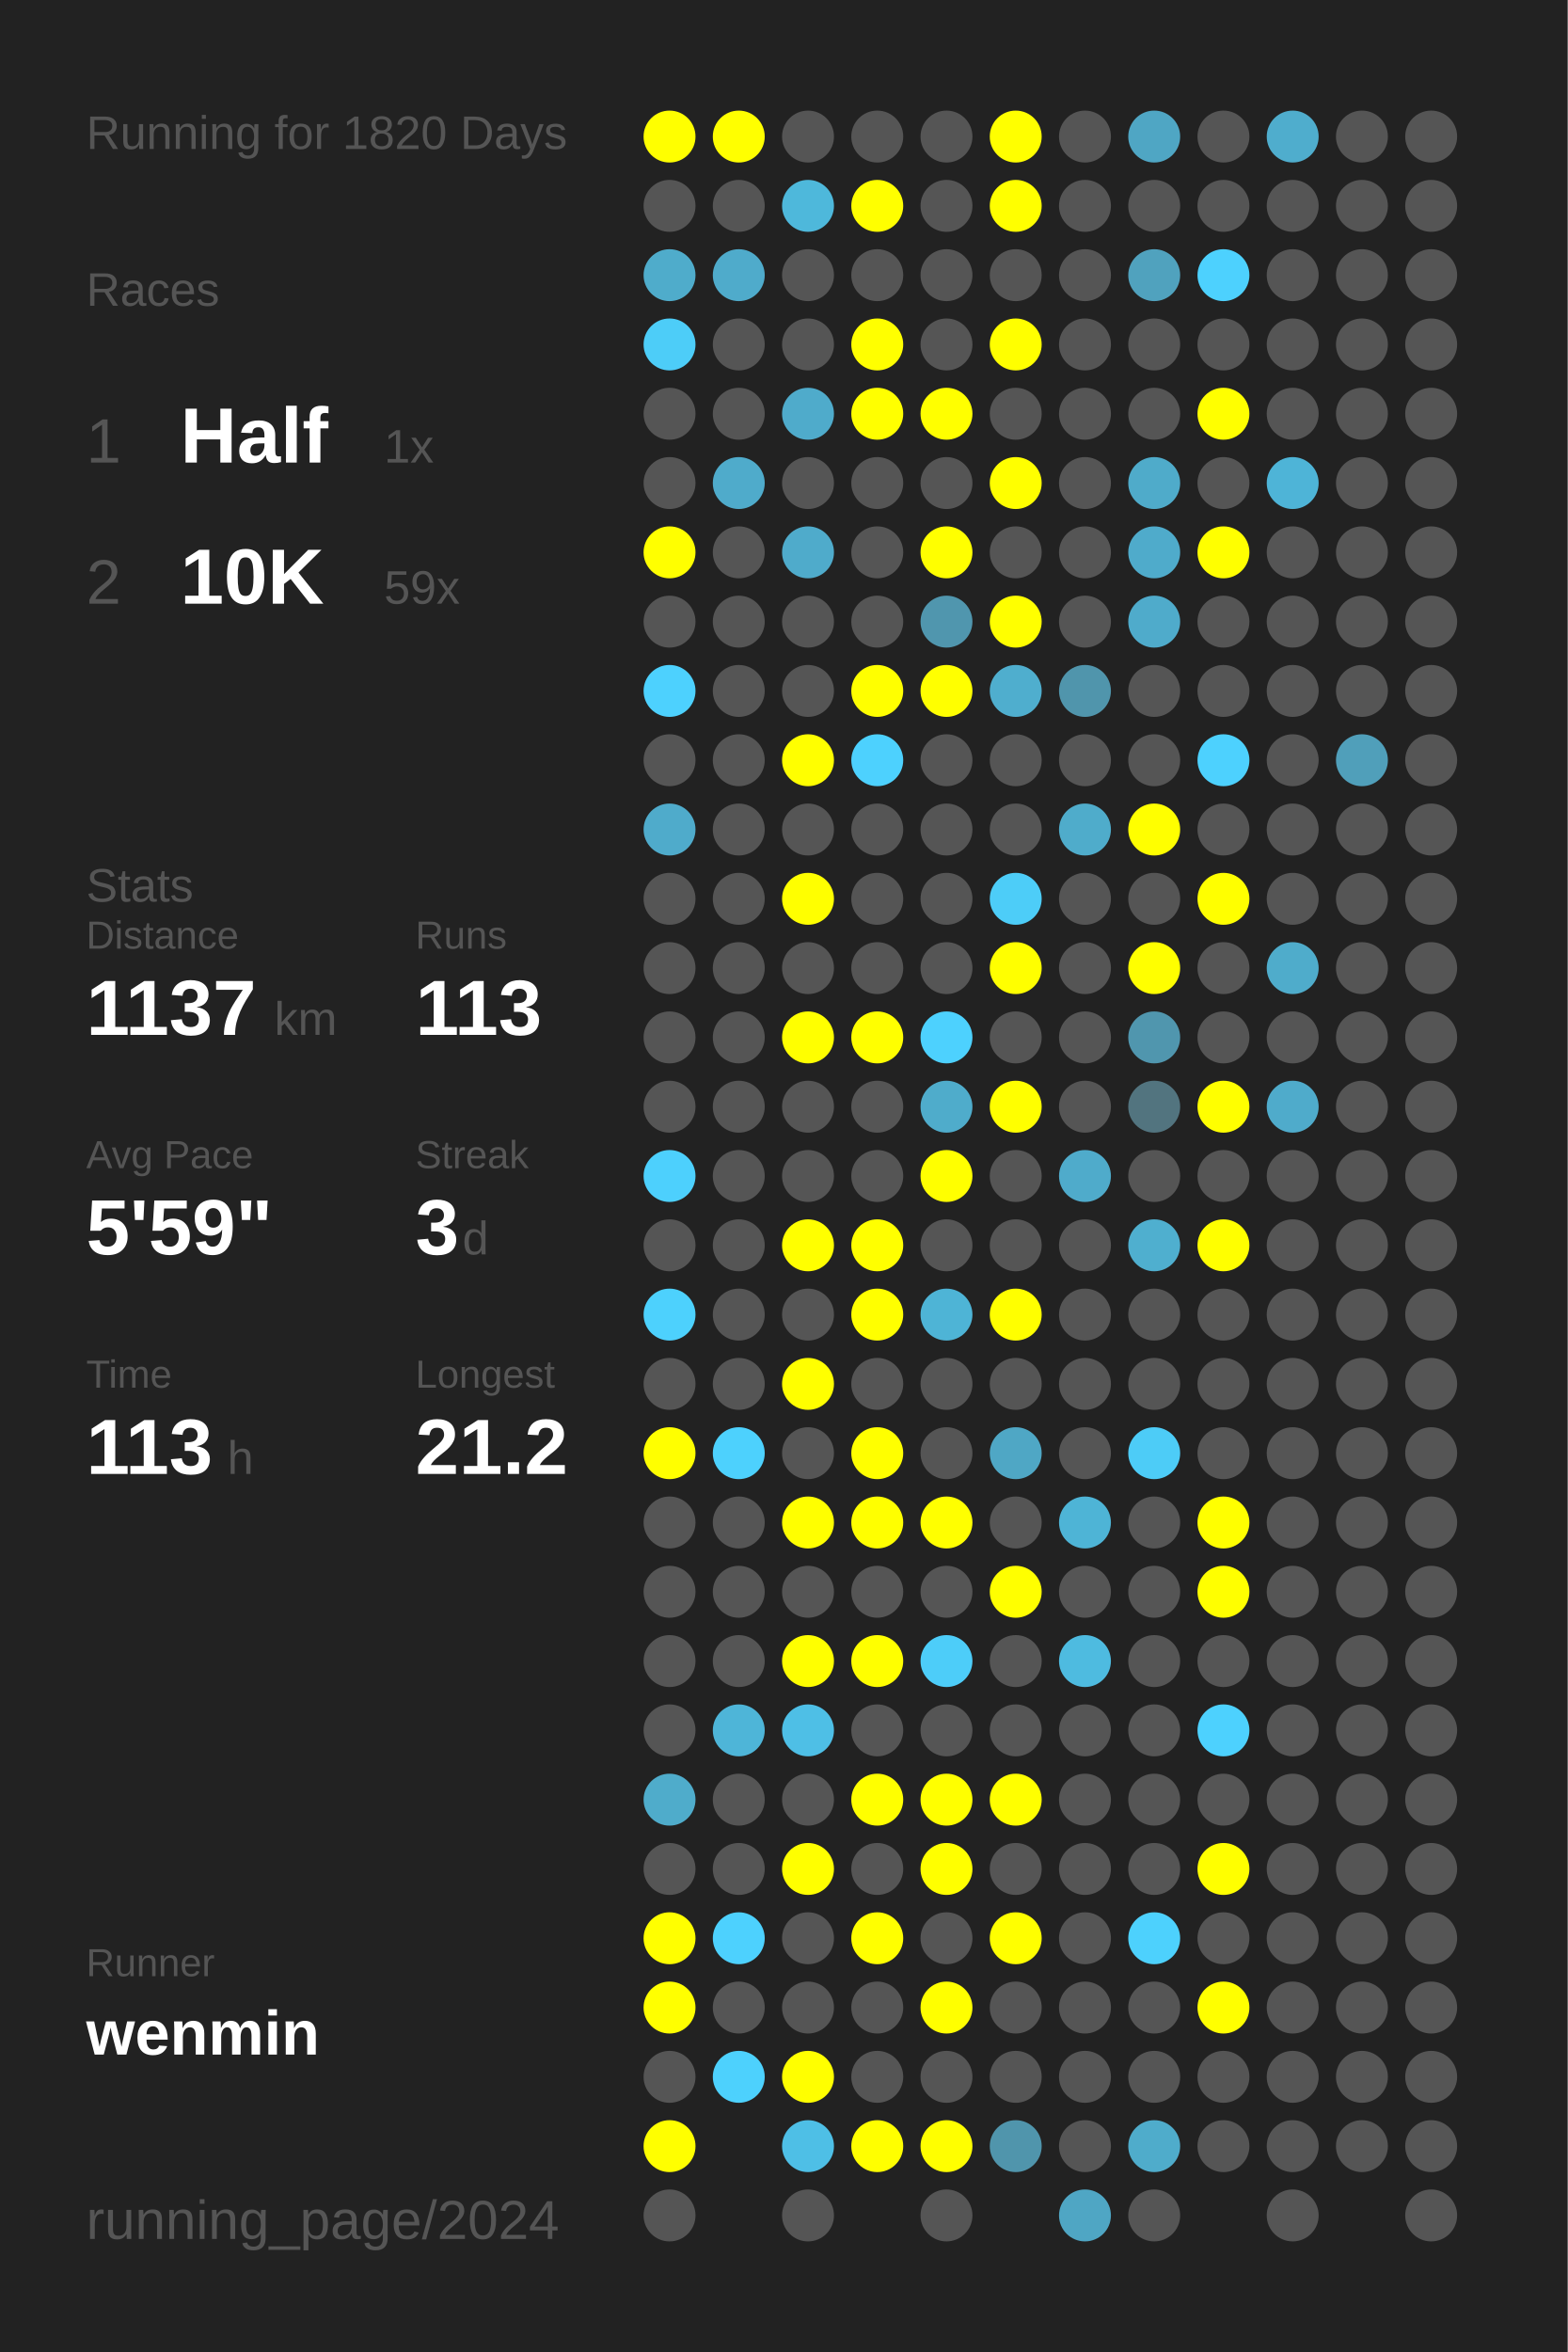
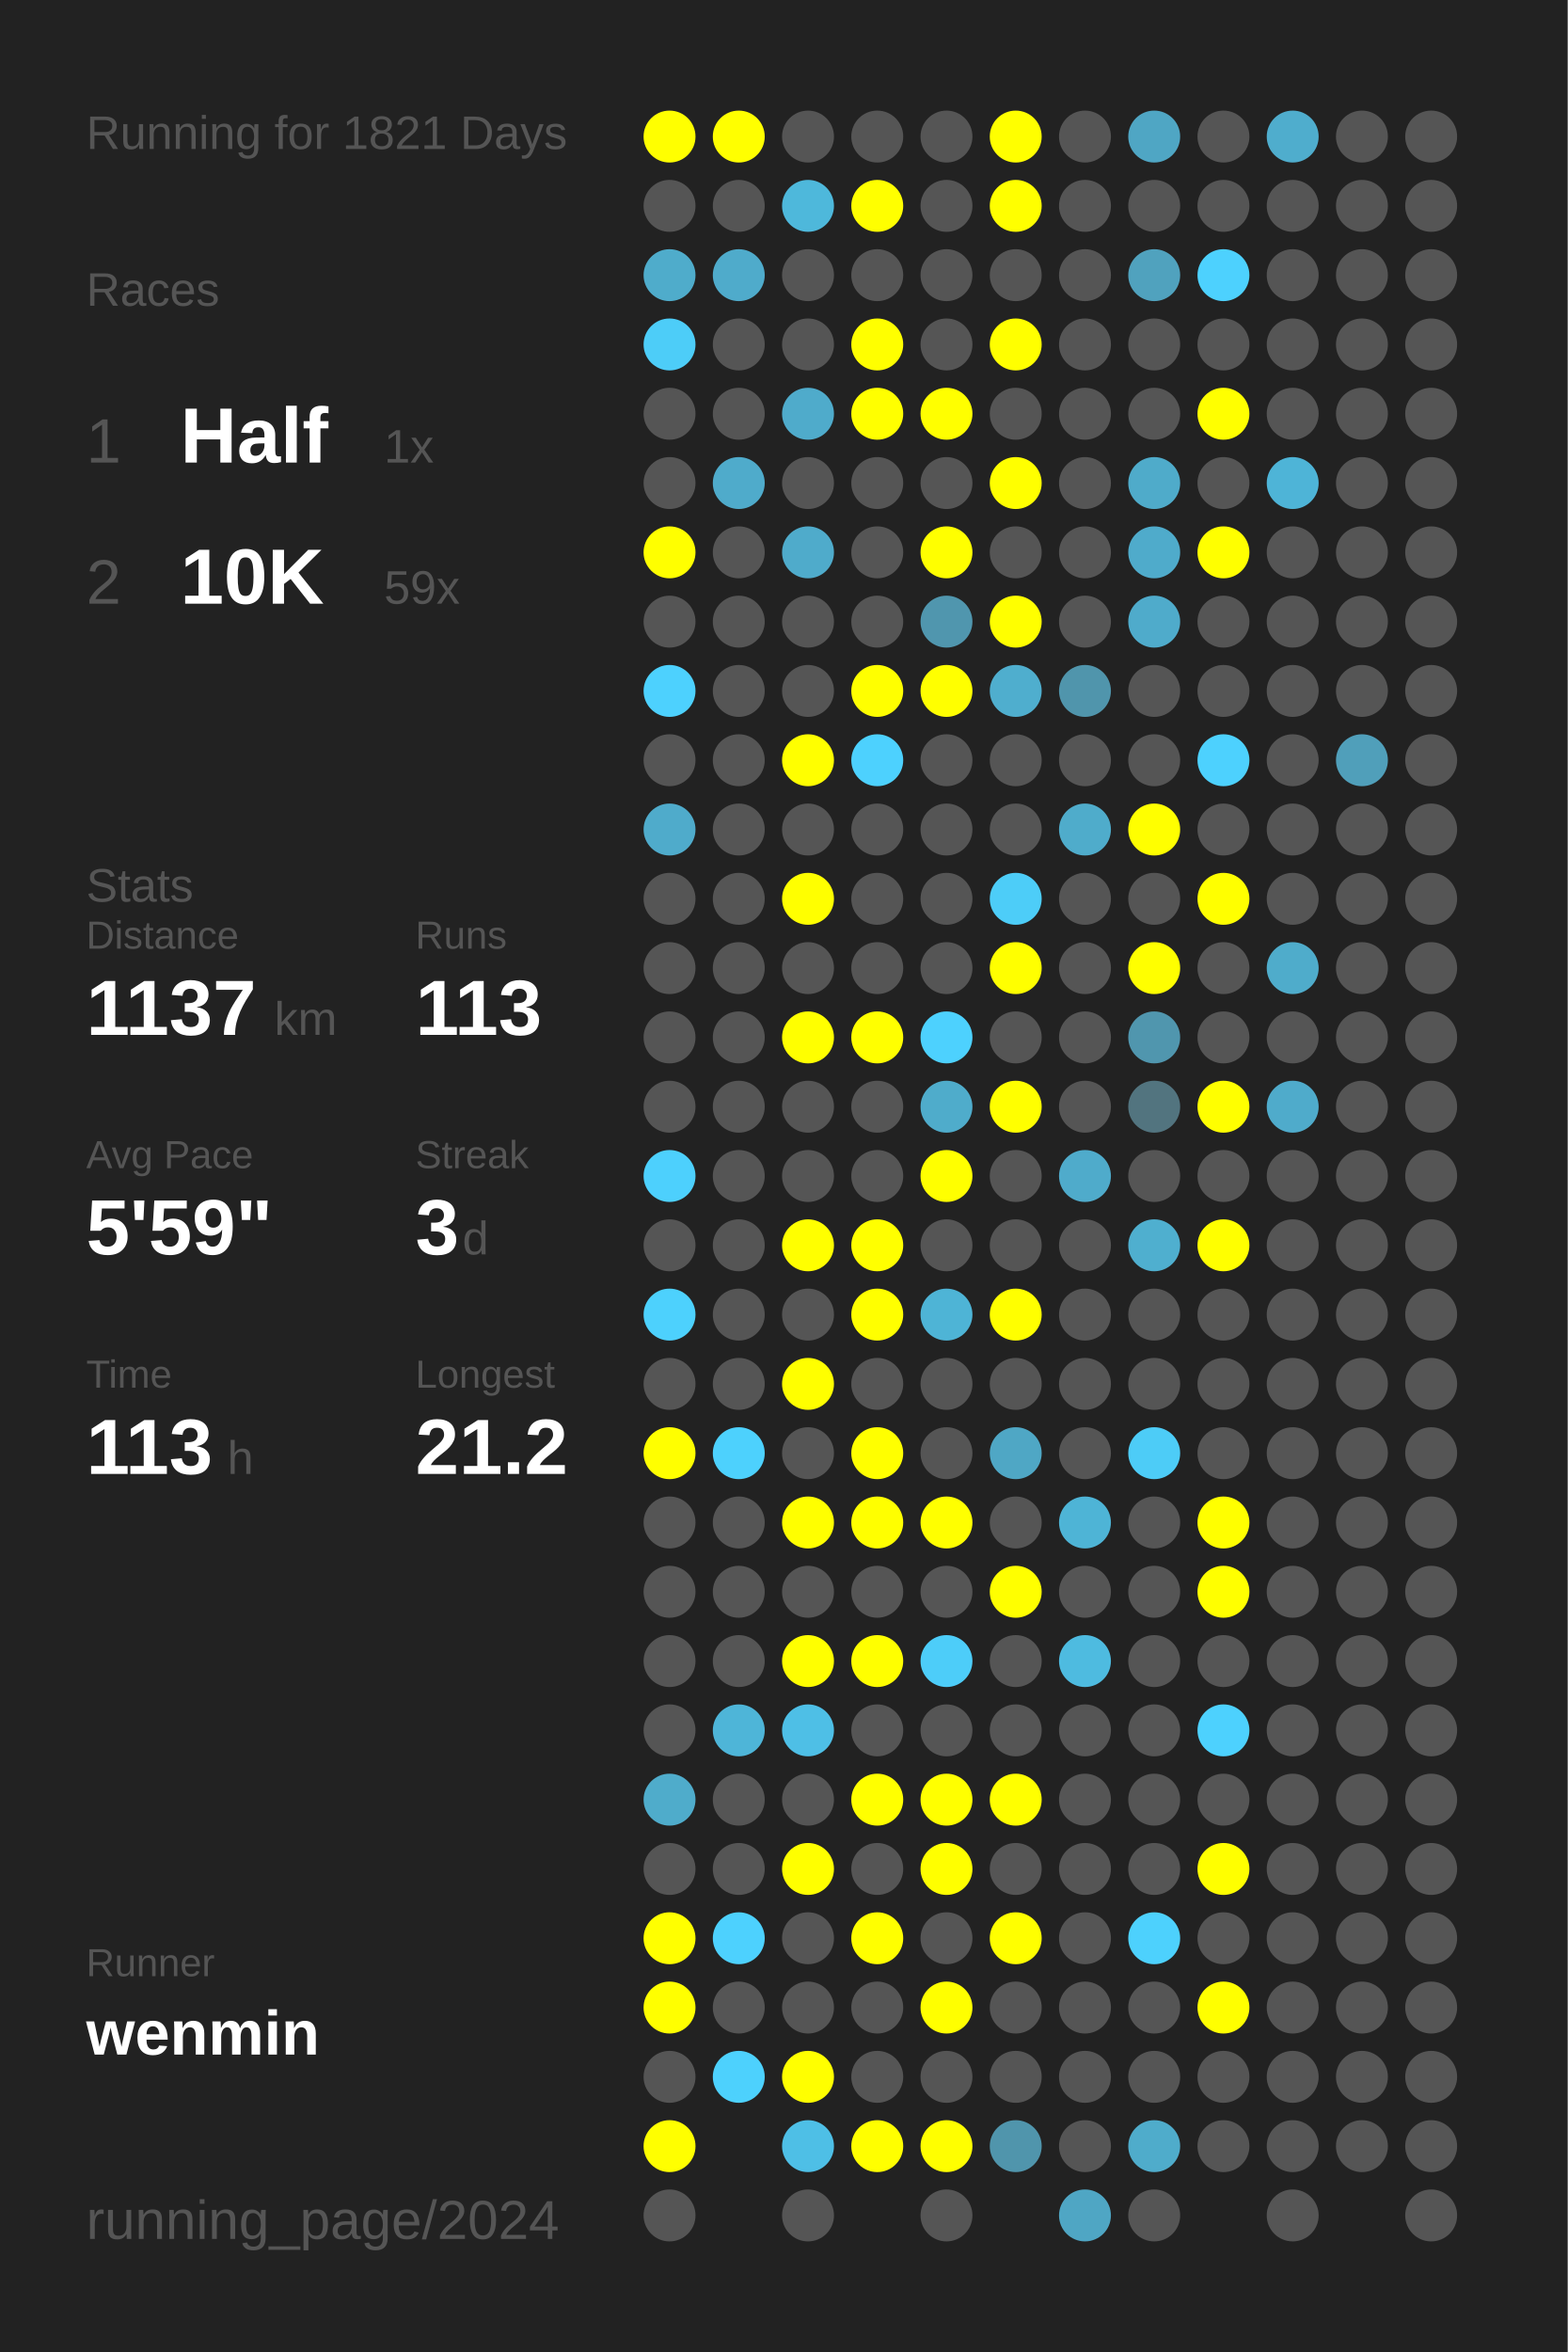
<svg xmlns="http://www.w3.org/2000/svg" baseProfile="full" height="300mm" version="1.1" viewBox="0,0,200,300" width="200mm">
  <defs />
  <rect fill="#222222" height="300" width="200" x="0" y="0" />
-   <text fill="#555555" style="font-size:6px; font-family:Arial;" x="11" y="19">Running for 1820 Days</text>
+   <text fill="#555555" style="font-size:6px; font-family:Arial;" x="11" y="19">Running for 1821 Days</text>
  <text fill="#555555" style="font-size:6px; font-family:Arial;" x="11" y="39">Races</text>
  <text fill="#555555" style="font-size:8px; font-family:Arial;" x="11" y="59">1</text>
  <text fill="#FFFFFF" style="font-size:10px; font-family:Arial; font-weight:bold;" x="23" y="59">Half</text>
  <text fill="#555555" style="font-size:6px; font-family:Arial;" x="49" y="59">1x</text>
  <text fill="#555555" style="font-size:8px; font-family:Arial;" x="11" y="77">2</text>
  <text fill="#FFFFFF" style="font-size:10px; font-family:Arial; font-weight:bold;" x="23" y="77">10K</text>
  <text fill="#555555" style="font-size:6px; font-family:Arial;" x="49" y="77">59x</text>
  <text fill="#555555" style="font-size:6px; font-family:Arial;" x="11" y="115">Stats</text>
  <text fill="#555555" style="font-size:5px; font-family:Arial;" x="11" y="121">Distance</text>
  <text fill="#FFFFFF" style="font-size:10px; font-family:Arial; font-weight:bold;" x="11" y="132">1137</text>
  <text fill="#555555" style="font-size:6px; font-family:Arial;" x="35" y="132">km</text>
  <text fill="#555555" style="font-size:5px; font-family:Arial;" x="53" y="121">Runs</text>
  <text fill="#FFFFFF" style="font-size:10px; font-family:Arial; font-weight:bold;" x="53" y="132">113</text>
  <text fill="#555555" style="font-size:5px; font-family:Arial;" x="11" y="149">Avg Pace</text>
  <text fill="#FFFFFF" style="font-size:10px; font-family:Arial; font-weight:bold;" x="11" y="160">5'59"</text>
  <text fill="#555555" style="font-size:5px; font-family:Arial;" x="53" y="149">Streak</text>
  <text fill="#FFFFFF" style="font-size:10px; font-family:Arial; font-weight:bold;" x="53" y="160">3</text>
  <text fill="#555555" style="font-size:6px; font-family:Arial;" x="59" y="160">d</text>
  <text fill="#555555" style="font-size:5px; font-family:Arial;" x="11" y="177">Time</text>
  <text fill="#FFFFFF" style="font-size:10px; font-family:Arial; font-weight:bold;" x="11" y="188">113</text>
  <text fill="#555555" style="font-size:6px; font-family:Arial;" x="29" y="188">h</text>
  <text fill="#555555" style="font-size:5px; font-family:Arial;" x="53" y="177">Longest</text>
  <text fill="#FFFFFF" style="font-size:10px; font-family:Arial; font-weight:bold;" x="53" y="188">21.2</text>
  <text fill="#555555" style="font-size:5px; font-family:Arial;" x="11" y="252.065">Runner</text>
  <text fill="#FFFFFF" style="font-size:8px; font-family:Arial; font-weight:bold;" x="11" y="262.065">wenmin</text>
  <text fill="#555555" style="font-size:7px; font-family:Arial;" x="11" y="285.581">running_page/2024</text>
  <circle cx="85.417" cy="17.419" fill="#FFFF00" r="3.312" />
  <circle cx="85.417" cy="26.258" fill="#555555" r="3.312" />
  <circle cx="85.417" cy="35.097" fill="#4faccb" r="3.312" />
  <circle cx="85.417" cy="43.935" fill="#4dcdf8" r="3.312" />
  <circle cx="85.417" cy="52.774" fill="#555555" r="3.312" />
  <circle cx="85.417" cy="61.613" fill="#555555" r="3.312" />
  <circle cx="85.417" cy="70.452" fill="#FFFF00" r="3.312" />
  <circle cx="85.417" cy="79.29" fill="#555555" r="3.312" />
  <circle cx="85.417" cy="88.129" fill="#4dd1fe" r="3.312" />
  <circle cx="85.417" cy="96.968" fill="#555555" r="3.312" />
  <circle cx="85.417" cy="105.806" fill="#4fabcb" r="3.312" />
  <circle cx="85.417" cy="114.645" fill="#555555" r="3.312" />
  <circle cx="85.417" cy="123.484" fill="#555555" r="3.312" />
  <circle cx="85.417" cy="132.323" fill="#555555" r="3.312" />
  <circle cx="85.417" cy="141.161" fill="#555555" r="3.312" />
  <circle cx="85.417" cy="150" fill="#4dd0fd" r="3.312" />
  <circle cx="85.417" cy="158.839" fill="#555555" r="3.312" />
  <circle cx="85.417" cy="167.677" fill="#4dd1fd" r="3.312" />
  <circle cx="85.417" cy="176.516" fill="#555555" r="3.312" />
  <circle cx="85.417" cy="185.355" fill="#FFFF00" r="3.312" />
  <circle cx="85.417" cy="194.194" fill="#555555" r="3.312" />
  <circle cx="85.417" cy="203.032" fill="#555555" r="3.312" />
  <circle cx="85.417" cy="211.871" fill="#555555" r="3.312" />
  <circle cx="85.417" cy="220.71" fill="#555555" r="3.312" />
  <circle cx="85.417" cy="229.548" fill="#4faccb" r="3.312" />
  <circle cx="85.417" cy="238.387" fill="#555555" r="3.312" />
  <circle cx="85.417" cy="247.226" fill="#FFFF00" r="3.312" />
  <circle cx="85.417" cy="256.065" fill="#FFFF00" r="3.312" />
  <circle cx="85.417" cy="264.903" fill="#555555" r="3.312" />
  <circle cx="85.417" cy="273.742" fill="#FFFF00" r="3.312" />
  <circle cx="85.417" cy="282.581" fill="#555555" r="3.312" />
  <circle cx="94.25" cy="17.419" fill="#FFFF00" r="3.312" />
  <circle cx="94.25" cy="26.258" fill="#555555" r="3.312" />
  <circle cx="94.25" cy="35.097" fill="#4fabcb" r="3.312" />
  <circle cx="94.25" cy="43.935" fill="#555555" r="3.312" />
  <circle cx="94.25" cy="52.774" fill="#555555" r="3.312" />
  <circle cx="94.25" cy="61.613" fill="#4fabcb" r="3.312" />
  <circle cx="94.25" cy="70.452" fill="#555555" r="3.312" />
  <circle cx="94.25" cy="79.29" fill="#555555" r="3.312" />
  <circle cx="94.25" cy="88.129" fill="#555555" r="3.312" />
  <circle cx="94.25" cy="96.968" fill="#555555" r="3.312" />
  <circle cx="94.25" cy="105.806" fill="#555555" r="3.312" />
  <circle cx="94.25" cy="114.645" fill="#555555" r="3.312" />
  <circle cx="94.25" cy="123.484" fill="#555555" r="3.312" />
  <circle cx="94.25" cy="132.323" fill="#555555" r="3.312" />
  <circle cx="94.25" cy="141.161" fill="#555555" r="3.312" />
  <circle cx="94.25" cy="150" fill="#555555" r="3.312" />
  <circle cx="94.25" cy="158.839" fill="#555555" r="3.312" />
  <circle cx="94.25" cy="167.677" fill="#555555" r="3.312" />
  <circle cx="94.25" cy="176.516" fill="#555555" r="3.312" />
  <circle cx="94.25" cy="185.355" fill="#4dd1fd" r="3.312" />
  <circle cx="94.25" cy="194.194" fill="#555555" r="3.312" />
  <circle cx="94.25" cy="203.032" fill="#555555" r="3.312" />
  <circle cx="94.25" cy="211.871" fill="#555555" r="3.312" />
  <circle cx="94.25" cy="220.71" fill="#4eb5d8" r="3.312" />
  <circle cx="94.25" cy="229.548" fill="#555555" r="3.312" />
  <circle cx="94.25" cy="238.387" fill="#555555" r="3.312" />
  <circle cx="94.25" cy="247.226" fill="#4dd1fe" r="3.312" />
  <circle cx="94.25" cy="256.065" fill="#555555" r="3.312" />
  <circle cx="94.25" cy="264.903" fill="#4dd1fd" r="3.312" />
  <circle cx="103.083" cy="17.419" fill="#555555" r="3.312" />
  <circle cx="103.083" cy="26.258" fill="#4eb8db" r="3.312" />
  <circle cx="103.083" cy="35.097" fill="#555555" r="3.312" />
  <circle cx="103.083" cy="43.935" fill="#555555" r="3.312" />
  <circle cx="103.083" cy="52.774" fill="#4fabcb" r="3.312" />
  <circle cx="103.083" cy="61.613" fill="#555555" r="3.312" />
  <circle cx="103.083" cy="70.452" fill="#4fabcb" r="3.312" />
  <circle cx="103.083" cy="79.29" fill="#555555" r="3.312" />
  <circle cx="103.083" cy="88.129" fill="#555555" r="3.312" />
  <circle cx="103.083" cy="96.968" fill="#FFFF00" r="3.312" />
  <circle cx="103.083" cy="105.806" fill="#555555" r="3.312" />
  <circle cx="103.083" cy="114.645" fill="#FFFF00" r="3.312" />
  <circle cx="103.083" cy="123.484" fill="#555555" r="3.312" />
  <circle cx="103.083" cy="132.323" fill="#FFFF00" r="3.312" />
  <circle cx="103.083" cy="141.161" fill="#555555" r="3.312" />
  <circle cx="103.083" cy="150" fill="#555555" r="3.312" />
  <circle cx="103.083" cy="158.839" fill="#FFFF00" r="3.312" />
  <circle cx="103.083" cy="167.677" fill="#555555" r="3.312" />
  <circle cx="103.083" cy="176.516" fill="#FFFF00" r="3.312" />
  <circle cx="103.083" cy="185.355" fill="#555555" r="3.312" />
  <circle cx="103.083" cy="194.194" fill="#FFFF00" r="3.312" />
  <circle cx="103.083" cy="203.032" fill="#555555" r="3.312" />
  <circle cx="103.083" cy="211.871" fill="#FFFF00" r="3.312" />
  <circle cx="103.083" cy="220.71" fill="#4ebfe6" r="3.312" />
  <circle cx="103.083" cy="229.548" fill="#555555" r="3.312" />
  <circle cx="103.083" cy="238.387" fill="#FFFF00" r="3.312" />
  <circle cx="103.083" cy="247.226" fill="#555555" r="3.312" />
  <circle cx="103.083" cy="256.065" fill="#555555" r="3.312" />
  <circle cx="103.083" cy="264.903" fill="#FFFF00" r="3.312" />
  <circle cx="103.083" cy="273.742" fill="#4ebfe6" r="3.312" />
  <circle cx="103.083" cy="282.581" fill="#555555" r="3.312" />
  <circle cx="111.917" cy="17.419" fill="#555555" r="3.312" />
  <circle cx="111.917" cy="26.258" fill="#FFFF00" r="3.312" />
  <circle cx="111.917" cy="35.097" fill="#555555" r="3.312" />
  <circle cx="111.917" cy="43.935" fill="#FFFF00" r="3.312" />
  <circle cx="111.917" cy="52.774" fill="#FFFF00" r="3.312" />
  <circle cx="111.917" cy="61.613" fill="#555555" r="3.312" />
  <circle cx="111.917" cy="70.452" fill="#555555" r="3.312" />
  <circle cx="111.917" cy="79.29" fill="#555555" r="3.312" />
  <circle cx="111.917" cy="88.129" fill="#FFFF00" r="3.312" />
  <circle cx="111.917" cy="96.968" fill="#4dd1fe" r="3.312" />
  <circle cx="111.917" cy="105.806" fill="#555555" r="3.312" />
  <circle cx="111.917" cy="114.645" fill="#555555" r="3.312" />
  <circle cx="111.917" cy="123.484" fill="#555555" r="3.312" />
  <circle cx="111.917" cy="132.323" fill="#FFFF00" r="3.312" />
  <circle cx="111.917" cy="141.161" fill="#555555" r="3.312" />
  <circle cx="111.917" cy="150" fill="#555555" r="3.312" />
  <circle cx="111.917" cy="158.839" fill="#FFFF00" r="3.312" />
  <circle cx="111.917" cy="167.677" fill="#FFFF00" r="3.312" />
  <circle cx="111.917" cy="176.516" fill="#555555" r="3.312" />
  <circle cx="111.917" cy="185.355" fill="#FFFF00" r="3.312" />
  <circle cx="111.917" cy="194.194" fill="#FFFF00" r="3.312" />
  <circle cx="111.917" cy="203.032" fill="#555555" r="3.312" />
  <circle cx="111.917" cy="211.871" fill="#FFFF00" r="3.312" />
  <circle cx="111.917" cy="220.71" fill="#555555" r="3.312" />
  <circle cx="111.917" cy="229.548" fill="#FFFF00" r="3.312" />
  <circle cx="111.917" cy="238.387" fill="#555555" r="3.312" />
  <circle cx="111.917" cy="247.226" fill="#FFFF00" r="3.312" />
  <circle cx="111.917" cy="256.065" fill="#555555" r="3.312" />
  <circle cx="111.917" cy="264.903" fill="#555555" r="3.312" />
  <circle cx="111.917" cy="273.742" fill="#FFFF00" r="3.312" />
  <circle cx="120.75" cy="17.419" fill="#555555" r="3.312" />
  <circle cx="120.75" cy="26.258" fill="#555555" r="3.312" />
  <circle cx="120.75" cy="35.097" fill="#555555" r="3.312" />
  <circle cx="120.75" cy="43.935" fill="#555555" r="3.312" />
  <circle cx="120.75" cy="52.774" fill="#FFFF00" r="3.312" />
  <circle cx="120.75" cy="61.613" fill="#555555" r="3.312" />
  <circle cx="120.75" cy="70.452" fill="#FFFF00" r="3.312" />
  <circle cx="120.75" cy="79.29" fill="#5096ae" r="3.312" />
  <circle cx="120.75" cy="88.129" fill="#FFFF00" r="3.312" />
  <circle cx="120.75" cy="96.968" fill="#555555" r="3.312" />
  <circle cx="120.75" cy="105.806" fill="#555555" r="3.312" />
  <circle cx="120.75" cy="114.645" fill="#555555" r="3.312" />
  <circle cx="120.75" cy="123.484" fill="#555555" r="3.312" />
  <circle cx="120.75" cy="132.323" fill="#4dd1fe" r="3.312" />
  <circle cx="120.75" cy="141.161" fill="#4faccb" r="3.312" />
  <circle cx="120.75" cy="150" fill="#FFFF00" r="3.312" />
  <circle cx="120.75" cy="158.839" fill="#555555" r="3.312" />
  <circle cx="120.75" cy="167.677" fill="#4eb4d6" r="3.312" />
  <circle cx="120.75" cy="176.516" fill="#555555" r="3.312" />
  <circle cx="120.75" cy="185.355" fill="#555555" r="3.312" />
  <circle cx="120.75" cy="194.194" fill="#FFFF00" r="3.312" />
  <circle cx="120.75" cy="203.032" fill="#555555" r="3.312" />
  <circle cx="120.75" cy="211.871" fill="#4dcdf9" r="3.312" />
  <circle cx="120.75" cy="220.71" fill="#555555" r="3.312" />
  <circle cx="120.75" cy="229.548" fill="#FFFF00" r="3.312" />
  <circle cx="120.75" cy="238.387" fill="#FFFF00" r="3.312" />
  <circle cx="120.75" cy="247.226" fill="#555555" r="3.312" />
  <circle cx="120.75" cy="256.065" fill="#FFFF00" r="3.312" />
  <circle cx="120.75" cy="264.903" fill="#555555" r="3.312" />
  <circle cx="120.75" cy="273.742" fill="#FFFF00" r="3.312" />
  <circle cx="120.75" cy="282.581" fill="#555555" r="3.312" />
  <circle cx="129.583" cy="17.419" fill="#FFFF00" r="3.312" />
  <circle cx="129.583" cy="26.258" fill="#FFFF00" r="3.312" />
  <circle cx="129.583" cy="35.097" fill="#555555" r="3.312" />
  <circle cx="129.583" cy="43.935" fill="#FFFF00" r="3.312" />
  <circle cx="129.583" cy="52.774" fill="#555555" r="3.312" />
  <circle cx="129.583" cy="61.613" fill="#FFFF00" r="3.312" />
  <circle cx="129.583" cy="70.452" fill="#555555" r="3.312" />
  <circle cx="129.583" cy="79.29" fill="#FFFF00" r="3.312" />
  <circle cx="129.583" cy="88.129" fill="#4faece" r="3.312" />
  <circle cx="129.583" cy="96.968" fill="#555555" r="3.312" />
  <circle cx="129.583" cy="105.806" fill="#555555" r="3.312" />
  <circle cx="129.583" cy="114.645" fill="#4dcdf8" r="3.312" />
  <circle cx="129.583" cy="123.484" fill="#FFFF00" r="3.312" />
  <circle cx="129.583" cy="132.323" fill="#555555" r="3.312" />
  <circle cx="129.583" cy="141.161" fill="#FFFF00" r="3.312" />
  <circle cx="129.583" cy="150" fill="#555555" r="3.312" />
  <circle cx="129.583" cy="158.839" fill="#555555" r="3.312" />
  <circle cx="129.583" cy="167.677" fill="#FFFF00" r="3.312" />
  <circle cx="129.583" cy="176.516" fill="#555555" r="3.312" />
  <circle cx="129.583" cy="185.355" fill="#4fa7c5" r="3.312" />
  <circle cx="129.583" cy="194.194" fill="#555555" r="3.312" />
  <circle cx="129.583" cy="203.032" fill="#FFFF00" r="3.312" />
  <circle cx="129.583" cy="211.871" fill="#555555" r="3.312" />
  <circle cx="129.583" cy="220.71" fill="#555555" r="3.312" />
  <circle cx="129.583" cy="229.548" fill="#FFFF00" r="3.312" />
  <circle cx="129.583" cy="238.387" fill="#555555" r="3.312" />
  <circle cx="129.583" cy="247.226" fill="#FFFF00" r="3.312" />
  <circle cx="129.583" cy="256.065" fill="#555555" r="3.312" />
  <circle cx="129.583" cy="264.903" fill="#555555" r="3.312" />
  <circle cx="129.583" cy="273.742" fill="#5095ac" r="3.312" />
  <circle cx="138.417" cy="17.419" fill="#555555" r="3.312" />
  <circle cx="138.417" cy="26.258" fill="#555555" r="3.312" />
  <circle cx="138.417" cy="35.097" fill="#555555" r="3.312" />
  <circle cx="138.417" cy="43.935" fill="#555555" r="3.312" />
  <circle cx="138.417" cy="52.774" fill="#555555" r="3.312" />
  <circle cx="138.417" cy="61.613" fill="#555555" r="3.312" />
  <circle cx="138.417" cy="70.452" fill="#555555" r="3.312" />
  <circle cx="138.417" cy="79.29" fill="#555555" r="3.312" />
  <circle cx="138.417" cy="88.129" fill="#5095ac" r="3.312" />
  <circle cx="138.417" cy="96.968" fill="#555555" r="3.312" />
  <circle cx="138.417" cy="105.806" fill="#4faccb" r="3.312" />
  <circle cx="138.417" cy="114.645" fill="#555555" r="3.312" />
  <circle cx="138.417" cy="123.484" fill="#555555" r="3.312" />
  <circle cx="138.417" cy="132.323" fill="#555555" r="3.312" />
  <circle cx="138.417" cy="141.161" fill="#555555" r="3.312" />
  <circle cx="138.417" cy="150" fill="#4fabcb" r="3.312" />
  <circle cx="138.417" cy="158.839" fill="#555555" r="3.312" />
  <circle cx="138.417" cy="167.677" fill="#555555" r="3.312" />
  <circle cx="138.417" cy="176.516" fill="#555555" r="3.312" />
  <circle cx="138.417" cy="185.355" fill="#555555" r="3.312" />
  <circle cx="138.417" cy="194.194" fill="#4eb4d6" r="3.312" />
  <circle cx="138.417" cy="203.032" fill="#555555" r="3.312" />
  <circle cx="138.417" cy="211.871" fill="#4ebbe0" r="3.312" />
  <circle cx="138.417" cy="220.71" fill="#555555" r="3.312" />
  <circle cx="138.417" cy="229.548" fill="#555555" r="3.312" />
  <circle cx="138.417" cy="238.387" fill="#555555" r="3.312" />
  <circle cx="138.417" cy="247.226" fill="#555555" r="3.312" />
  <circle cx="138.417" cy="256.065" fill="#555555" r="3.312" />
  <circle cx="138.417" cy="264.903" fill="#555555" r="3.312" />
  <circle cx="138.417" cy="273.742" fill="#555555" r="3.312" />
  <circle cx="138.417" cy="282.581" fill="#4fa6c4" r="3.312" />
  <circle cx="147.25" cy="17.419" fill="#4fa6c4" r="3.312" />
  <circle cx="147.25" cy="26.258" fill="#555555" r="3.312" />
  <circle cx="147.25" cy="35.097" fill="#50a2be" r="3.312" />
  <circle cx="147.25" cy="43.935" fill="#555555" r="3.312" />
  <circle cx="147.25" cy="52.774" fill="#555555" r="3.312" />
  <circle cx="147.25" cy="61.613" fill="#4fabca" r="3.312" />
  <circle cx="147.25" cy="70.452" fill="#4fabcb" r="3.312" />
  <circle cx="147.25" cy="79.29" fill="#4fabcb" r="3.312" />
  <circle cx="147.25" cy="88.129" fill="#555555" r="3.312" />
  <circle cx="147.25" cy="96.968" fill="#555555" r="3.312" />
  <circle cx="147.25" cy="105.806" fill="#FFFF00" r="3.312" />
  <circle cx="147.25" cy="114.645" fill="#555555" r="3.312" />
  <circle cx="147.25" cy="123.484" fill="#FFFF00" r="3.312" />
  <circle cx="147.25" cy="132.323" fill="#5096ae" r="3.312" />
  <circle cx="147.25" cy="141.161" fill="#52747f" r="3.312" />
  <circle cx="147.25" cy="150" fill="#555555" r="3.312" />
  <circle cx="147.25" cy="158.839" fill="#4fafcf" r="3.312" />
  <circle cx="147.25" cy="167.677" fill="#555555" r="3.312" />
  <circle cx="147.25" cy="176.516" fill="#555555" r="3.312" />
  <circle cx="147.25" cy="185.355" fill="#4dccf7" r="3.312" />
  <circle cx="147.25" cy="194.194" fill="#555555" r="3.312" />
  <circle cx="147.25" cy="203.032" fill="#555555" r="3.312" />
  <circle cx="147.25" cy="211.871" fill="#555555" r="3.312" />
  <circle cx="147.25" cy="220.71" fill="#555555" r="3.312" />
  <circle cx="147.25" cy="229.548" fill="#555555" r="3.312" />
  <circle cx="147.25" cy="238.387" fill="#555555" r="3.312" />
  <circle cx="147.25" cy="247.226" fill="#4dd1fd" r="3.312" />
  <circle cx="147.25" cy="256.065" fill="#555555" r="3.312" />
  <circle cx="147.25" cy="264.903" fill="#555555" r="3.312" />
  <circle cx="147.25" cy="273.742" fill="#4faccb" r="3.312" />
  <circle cx="147.25" cy="282.581" fill="#555555" r="3.312" />
  <circle cx="156.083" cy="17.419" fill="#555555" r="3.312" />
  <circle cx="156.083" cy="26.258" fill="#555555" r="3.312" />
  <circle cx="156.083" cy="35.097" fill="#4dd1fe" r="3.312" />
  <circle cx="156.083" cy="43.935" fill="#555555" r="3.312" />
  <circle cx="156.083" cy="52.774" fill="#FFFF00" r="3.312" />
  <circle cx="156.083" cy="61.613" fill="#555555" r="3.312" />
  <circle cx="156.083" cy="70.452" fill="#FFFF00" r="3.312" />
  <circle cx="156.083" cy="79.29" fill="#555555" r="3.312" />
  <circle cx="156.083" cy="88.129" fill="#555555" r="3.312" />
  <circle cx="156.083" cy="96.968" fill="#4dd1fe" r="3.312" />
  <circle cx="156.083" cy="105.806" fill="#555555" r="3.312" />
  <circle cx="156.083" cy="114.645" fill="#FFFF00" r="3.312" />
  <circle cx="156.083" cy="123.484" fill="#555555" r="3.312" />
  <circle cx="156.083" cy="132.323" fill="#555555" r="3.312" />
  <circle cx="156.083" cy="141.161" fill="#FFFF00" r="3.312" />
  <circle cx="156.083" cy="150" fill="#555555" r="3.312" />
  <circle cx="156.083" cy="158.839" fill="#FFFF00" r="3.312" />
  <circle cx="156.083" cy="167.677" fill="#555555" r="3.312" />
  <circle cx="156.083" cy="176.516" fill="#555555" r="3.312" />
  <circle cx="156.083" cy="185.355" fill="#555555" r="3.312" />
  <circle cx="156.083" cy="194.194" fill="#FFFF00" r="3.312" />
  <circle cx="156.083" cy="203.032" fill="#FFFF00" r="3.312" />
  <circle cx="156.083" cy="211.871" fill="#555555" r="3.312" />
  <circle cx="156.083" cy="220.71" fill="#4dd1fe" r="3.312" />
  <circle cx="156.083" cy="229.548" fill="#555555" r="3.312" />
  <circle cx="156.083" cy="238.387" fill="#FFFF00" r="3.312" />
  <circle cx="156.083" cy="247.226" fill="#555555" r="3.312" />
  <circle cx="156.083" cy="256.065" fill="#FFFF00" r="3.312" />
  <circle cx="156.083" cy="264.903" fill="#555555" r="3.312" />
  <circle cx="156.083" cy="273.742" fill="#555555" r="3.312" />
  <circle cx="164.917" cy="17.419" fill="#4fadcd" r="3.312" />
  <circle cx="164.917" cy="26.258" fill="#555555" r="3.312" />
  <circle cx="164.917" cy="35.097" fill="#555555" r="3.312" />
  <circle cx="164.917" cy="43.935" fill="#555555" r="3.312" />
  <circle cx="164.917" cy="52.774" fill="#555555" r="3.312" />
  <circle cx="164.917" cy="61.613" fill="#4eb4d7" r="3.312" />
  <circle cx="164.917" cy="70.452" fill="#555555" r="3.312" />
  <circle cx="164.917" cy="79.29" fill="#555555" r="3.312" />
  <circle cx="164.917" cy="88.129" fill="#555555" r="3.312" />
  <circle cx="164.917" cy="96.968" fill="#555555" r="3.312" />
  <circle cx="164.917" cy="105.806" fill="#555555" r="3.312" />
  <circle cx="164.917" cy="114.645" fill="#555555" r="3.312" />
  <circle cx="164.917" cy="123.484" fill="#4faccb" r="3.312" />
  <circle cx="164.917" cy="132.323" fill="#555555" r="3.312" />
  <circle cx="164.917" cy="141.161" fill="#4fabcb" r="3.312" />
  <circle cx="164.917" cy="150" fill="#555555" r="3.312" />
  <circle cx="164.917" cy="158.839" fill="#555555" r="3.312" />
  <circle cx="164.917" cy="167.677" fill="#555555" r="3.312" />
  <circle cx="164.917" cy="176.516" fill="#555555" r="3.312" />
  <circle cx="164.917" cy="185.355" fill="#555555" r="3.312" />
  <circle cx="164.917" cy="194.194" fill="#555555" r="3.312" />
  <circle cx="164.917" cy="203.032" fill="#555555" r="3.312" />
  <circle cx="164.917" cy="211.871" fill="#555555" r="3.312" />
  <circle cx="164.917" cy="220.71" fill="#555555" r="3.312" />
  <circle cx="164.917" cy="229.548" fill="#555555" r="3.312" />
  <circle cx="164.917" cy="238.387" fill="#555555" r="3.312" />
  <circle cx="164.917" cy="247.226" fill="#555555" r="3.312" />
  <circle cx="164.917" cy="256.065" fill="#555555" r="3.312" />
  <circle cx="164.917" cy="264.903" fill="#555555" r="3.312" />
  <circle cx="164.917" cy="273.742" fill="#555555" r="3.312" />
  <circle cx="164.917" cy="282.581" fill="#555555" r="3.312" />
  <circle cx="173.75" cy="17.419" fill="#555555" r="3.312" />
  <circle cx="173.75" cy="26.258" fill="#555555" r="3.312" />
  <circle cx="173.75" cy="35.097" fill="#555555" r="3.312" />
  <circle cx="173.75" cy="43.935" fill="#555555" r="3.312" />
  <circle cx="173.75" cy="52.774" fill="#555555" r="3.312" />
  <circle cx="173.75" cy="61.613" fill="#555555" r="3.312" />
  <circle cx="173.75" cy="70.452" fill="#555555" r="3.312" />
  <circle cx="173.75" cy="79.29" fill="#555555" r="3.312" />
  <circle cx="173.75" cy="88.129" fill="#555555" r="3.312" />
  <circle cx="173.75" cy="96.968" fill="#509fba" r="3.312" />
  <circle cx="173.75" cy="105.806" fill="#555555" r="3.312" />
  <circle cx="173.75" cy="114.645" fill="#555555" r="3.312" />
  <circle cx="173.75" cy="123.484" fill="#555555" r="3.312" />
  <circle cx="173.75" cy="132.323" fill="#555555" r="3.312" />
  <circle cx="173.75" cy="141.161" fill="#555555" r="3.312" />
  <circle cx="173.75" cy="150" fill="#555555" r="3.312" />
  <circle cx="173.75" cy="158.839" fill="#555555" r="3.312" />
  <circle cx="173.75" cy="167.677" fill="#555555" r="3.312" />
  <circle cx="173.75" cy="176.516" fill="#555555" r="3.312" />
  <circle cx="173.75" cy="185.355" fill="#555555" r="3.312" />
  <circle cx="173.75" cy="194.194" fill="#555555" r="3.312" />
  <circle cx="173.75" cy="203.032" fill="#555555" r="3.312" />
  <circle cx="173.75" cy="211.871" fill="#555555" r="3.312" />
  <circle cx="173.75" cy="220.71" fill="#555555" r="3.312" />
  <circle cx="173.75" cy="229.548" fill="#555555" r="3.312" />
  <circle cx="173.75" cy="238.387" fill="#555555" r="3.312" />
  <circle cx="173.75" cy="247.226" fill="#555555" r="3.312" />
  <circle cx="173.75" cy="256.065" fill="#555555" r="3.312" />
  <circle cx="173.75" cy="264.903" fill="#555555" r="3.312" />
  <circle cx="173.75" cy="273.742" fill="#555555" r="3.312" />
  <circle cx="182.583" cy="17.419" fill="#555555" r="3.312" />
  <circle cx="182.583" cy="26.258" fill="#555555" r="3.312" />
  <circle cx="182.583" cy="35.097" fill="#555555" r="3.312" />
  <circle cx="182.583" cy="43.935" fill="#555555" r="3.312" />
  <circle cx="182.583" cy="52.774" fill="#555555" r="3.312" />
  <circle cx="182.583" cy="61.613" fill="#555555" r="3.312" />
  <circle cx="182.583" cy="70.452" fill="#555555" r="3.312" />
  <circle cx="182.583" cy="79.29" fill="#555555" r="3.312" />
  <circle cx="182.583" cy="88.129" fill="#555555" r="3.312" />
  <circle cx="182.583" cy="96.968" fill="#555555" r="3.312" />
  <circle cx="182.583" cy="105.806" fill="#555555" r="3.312" />
  <circle cx="182.583" cy="114.645" fill="#555555" r="3.312" />
  <circle cx="182.583" cy="123.484" fill="#555555" r="3.312" />
  <circle cx="182.583" cy="132.323" fill="#555555" r="3.312" />
  <circle cx="182.583" cy="141.161" fill="#555555" r="3.312" />
  <circle cx="182.583" cy="150" fill="#555555" r="3.312" />
  <circle cx="182.583" cy="158.839" fill="#555555" r="3.312" />
  <circle cx="182.583" cy="167.677" fill="#555555" r="3.312" />
  <circle cx="182.583" cy="176.516" fill="#555555" r="3.312" />
  <circle cx="182.583" cy="185.355" fill="#555555" r="3.312" />
  <circle cx="182.583" cy="194.194" fill="#555555" r="3.312" />
  <circle cx="182.583" cy="203.032" fill="#555555" r="3.312" />
  <circle cx="182.583" cy="211.871" fill="#555555" r="3.312" />
  <circle cx="182.583" cy="220.71" fill="#555555" r="3.312" />
  <circle cx="182.583" cy="229.548" fill="#555555" r="3.312" />
  <circle cx="182.583" cy="238.387" fill="#555555" r="3.312" />
  <circle cx="182.583" cy="247.226" fill="#555555" r="3.312" />
  <circle cx="182.583" cy="256.065" fill="#555555" r="3.312" />
  <circle cx="182.583" cy="264.903" fill="#555555" r="3.312" />
  <circle cx="182.583" cy="273.742" fill="#555555" r="3.312" />
  <circle cx="182.583" cy="282.581" fill="#555555" r="3.312" />
</svg>
